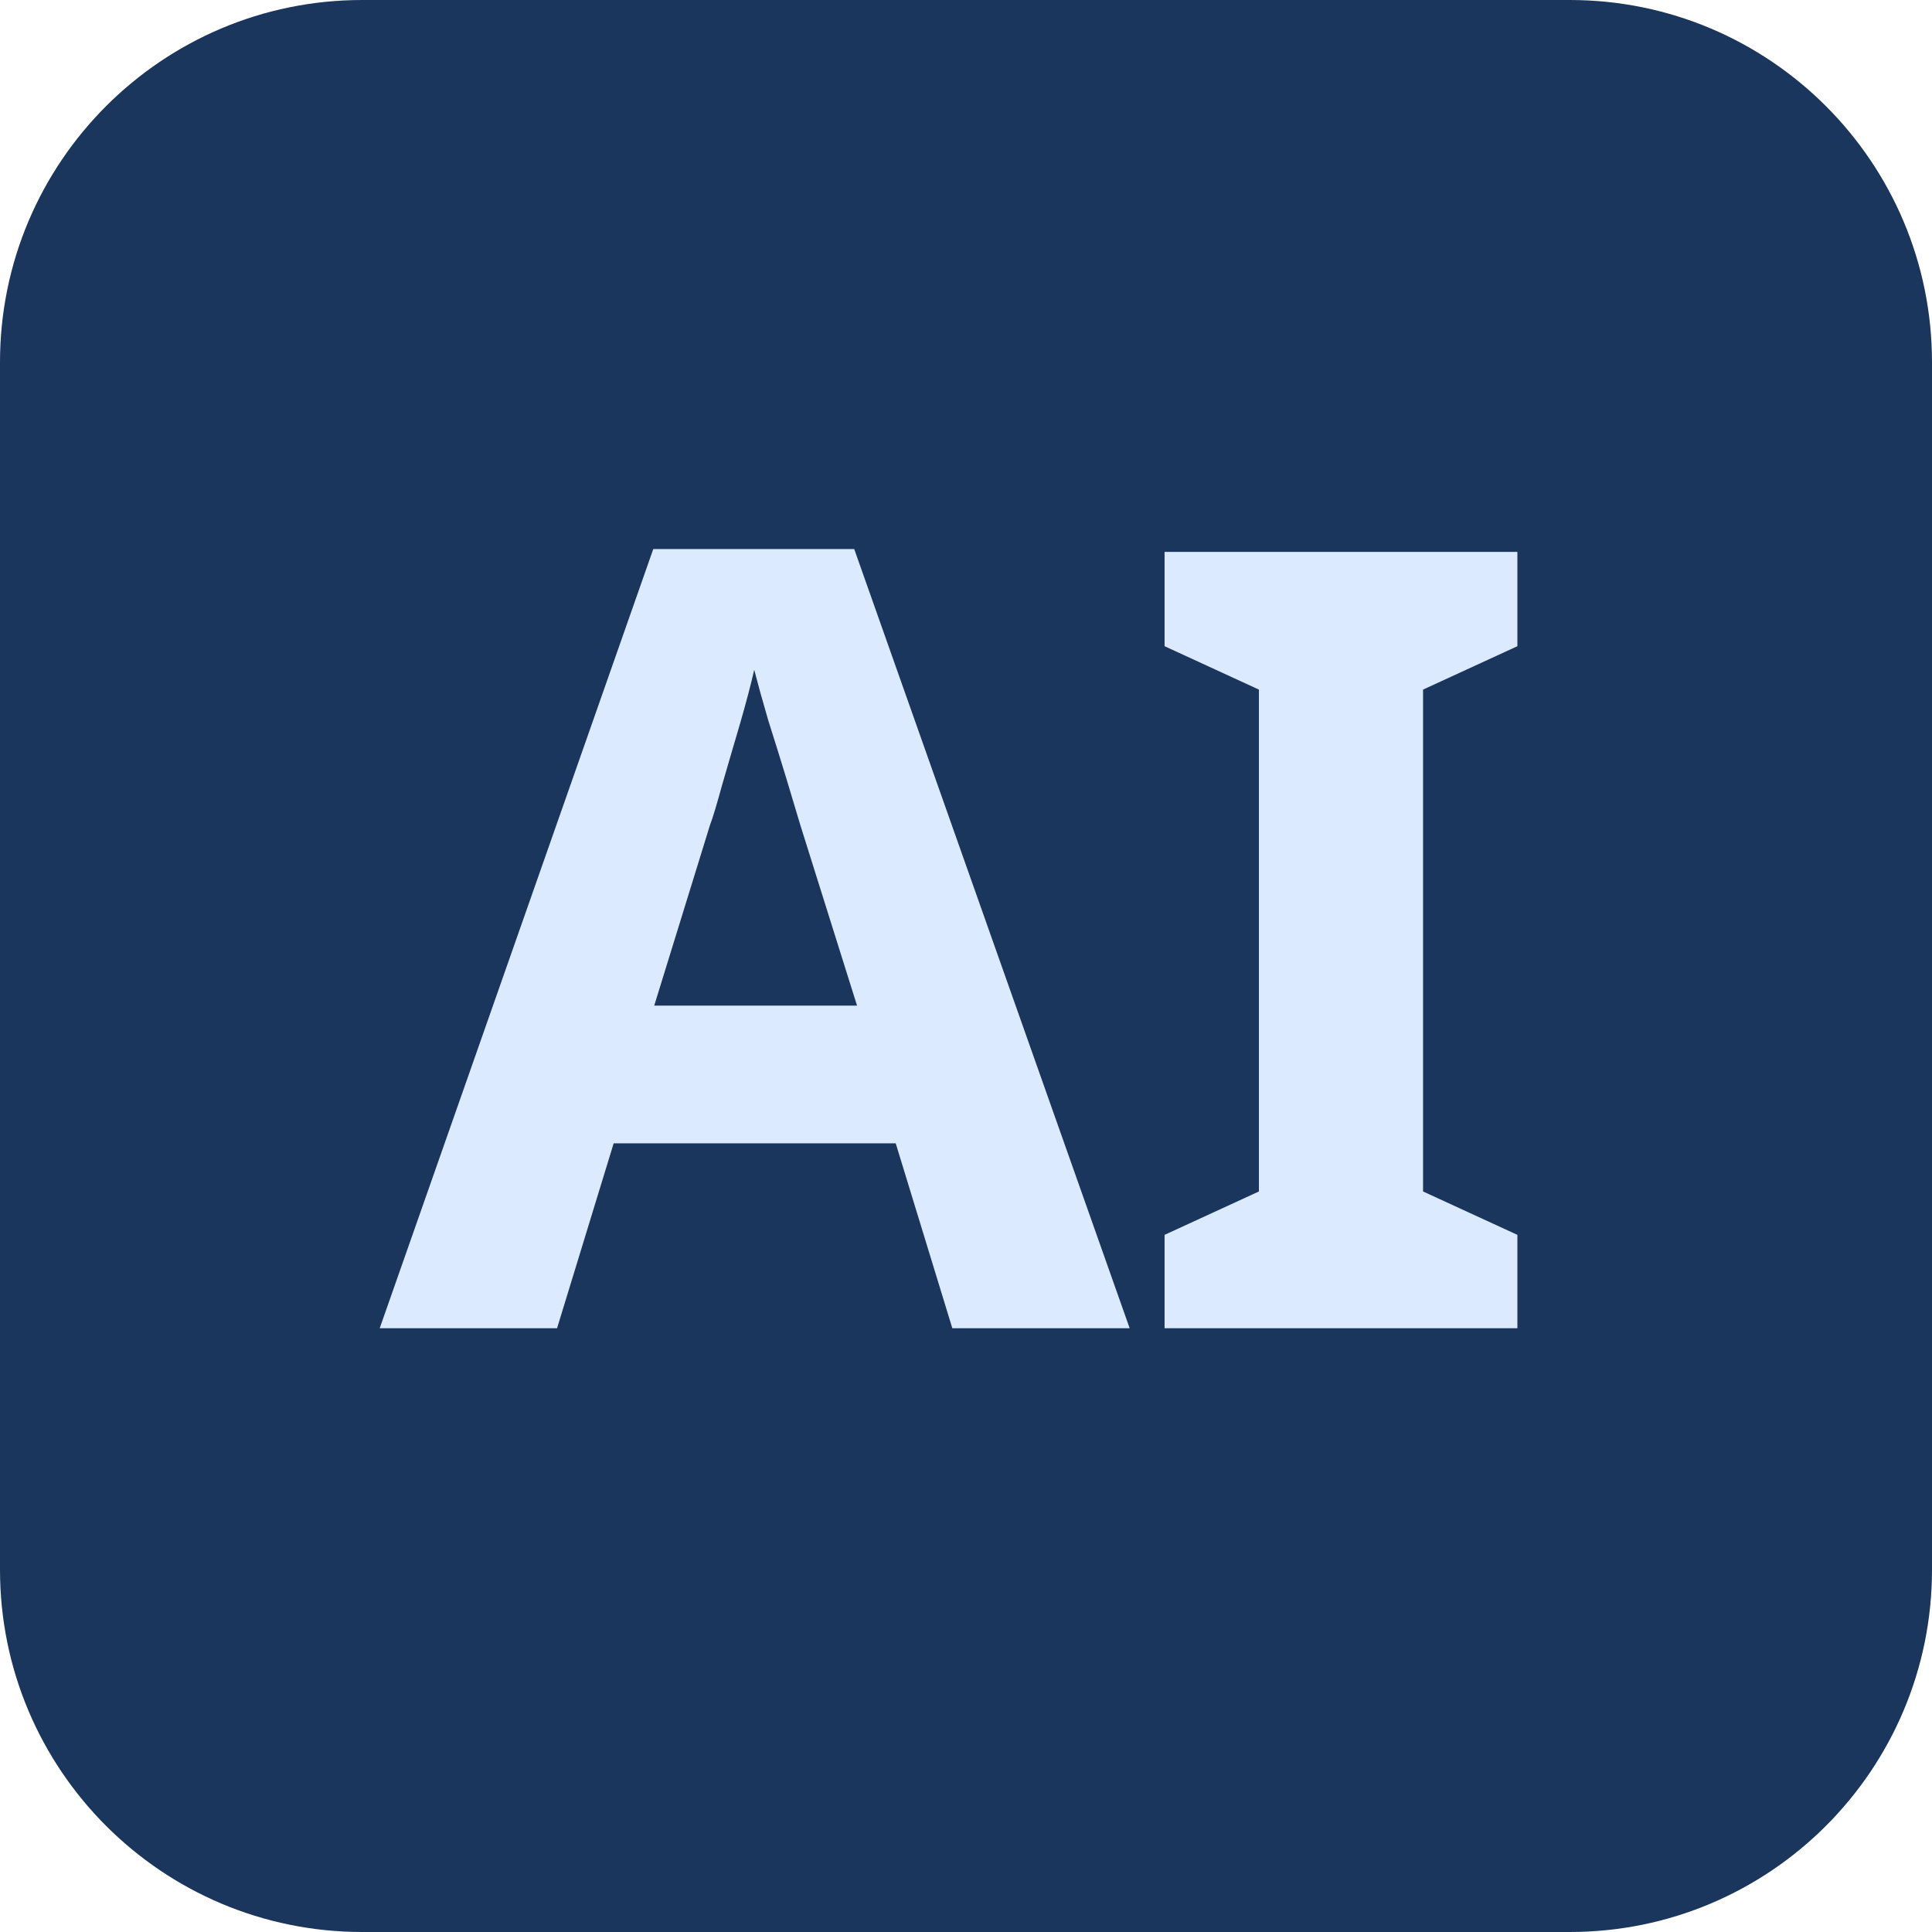
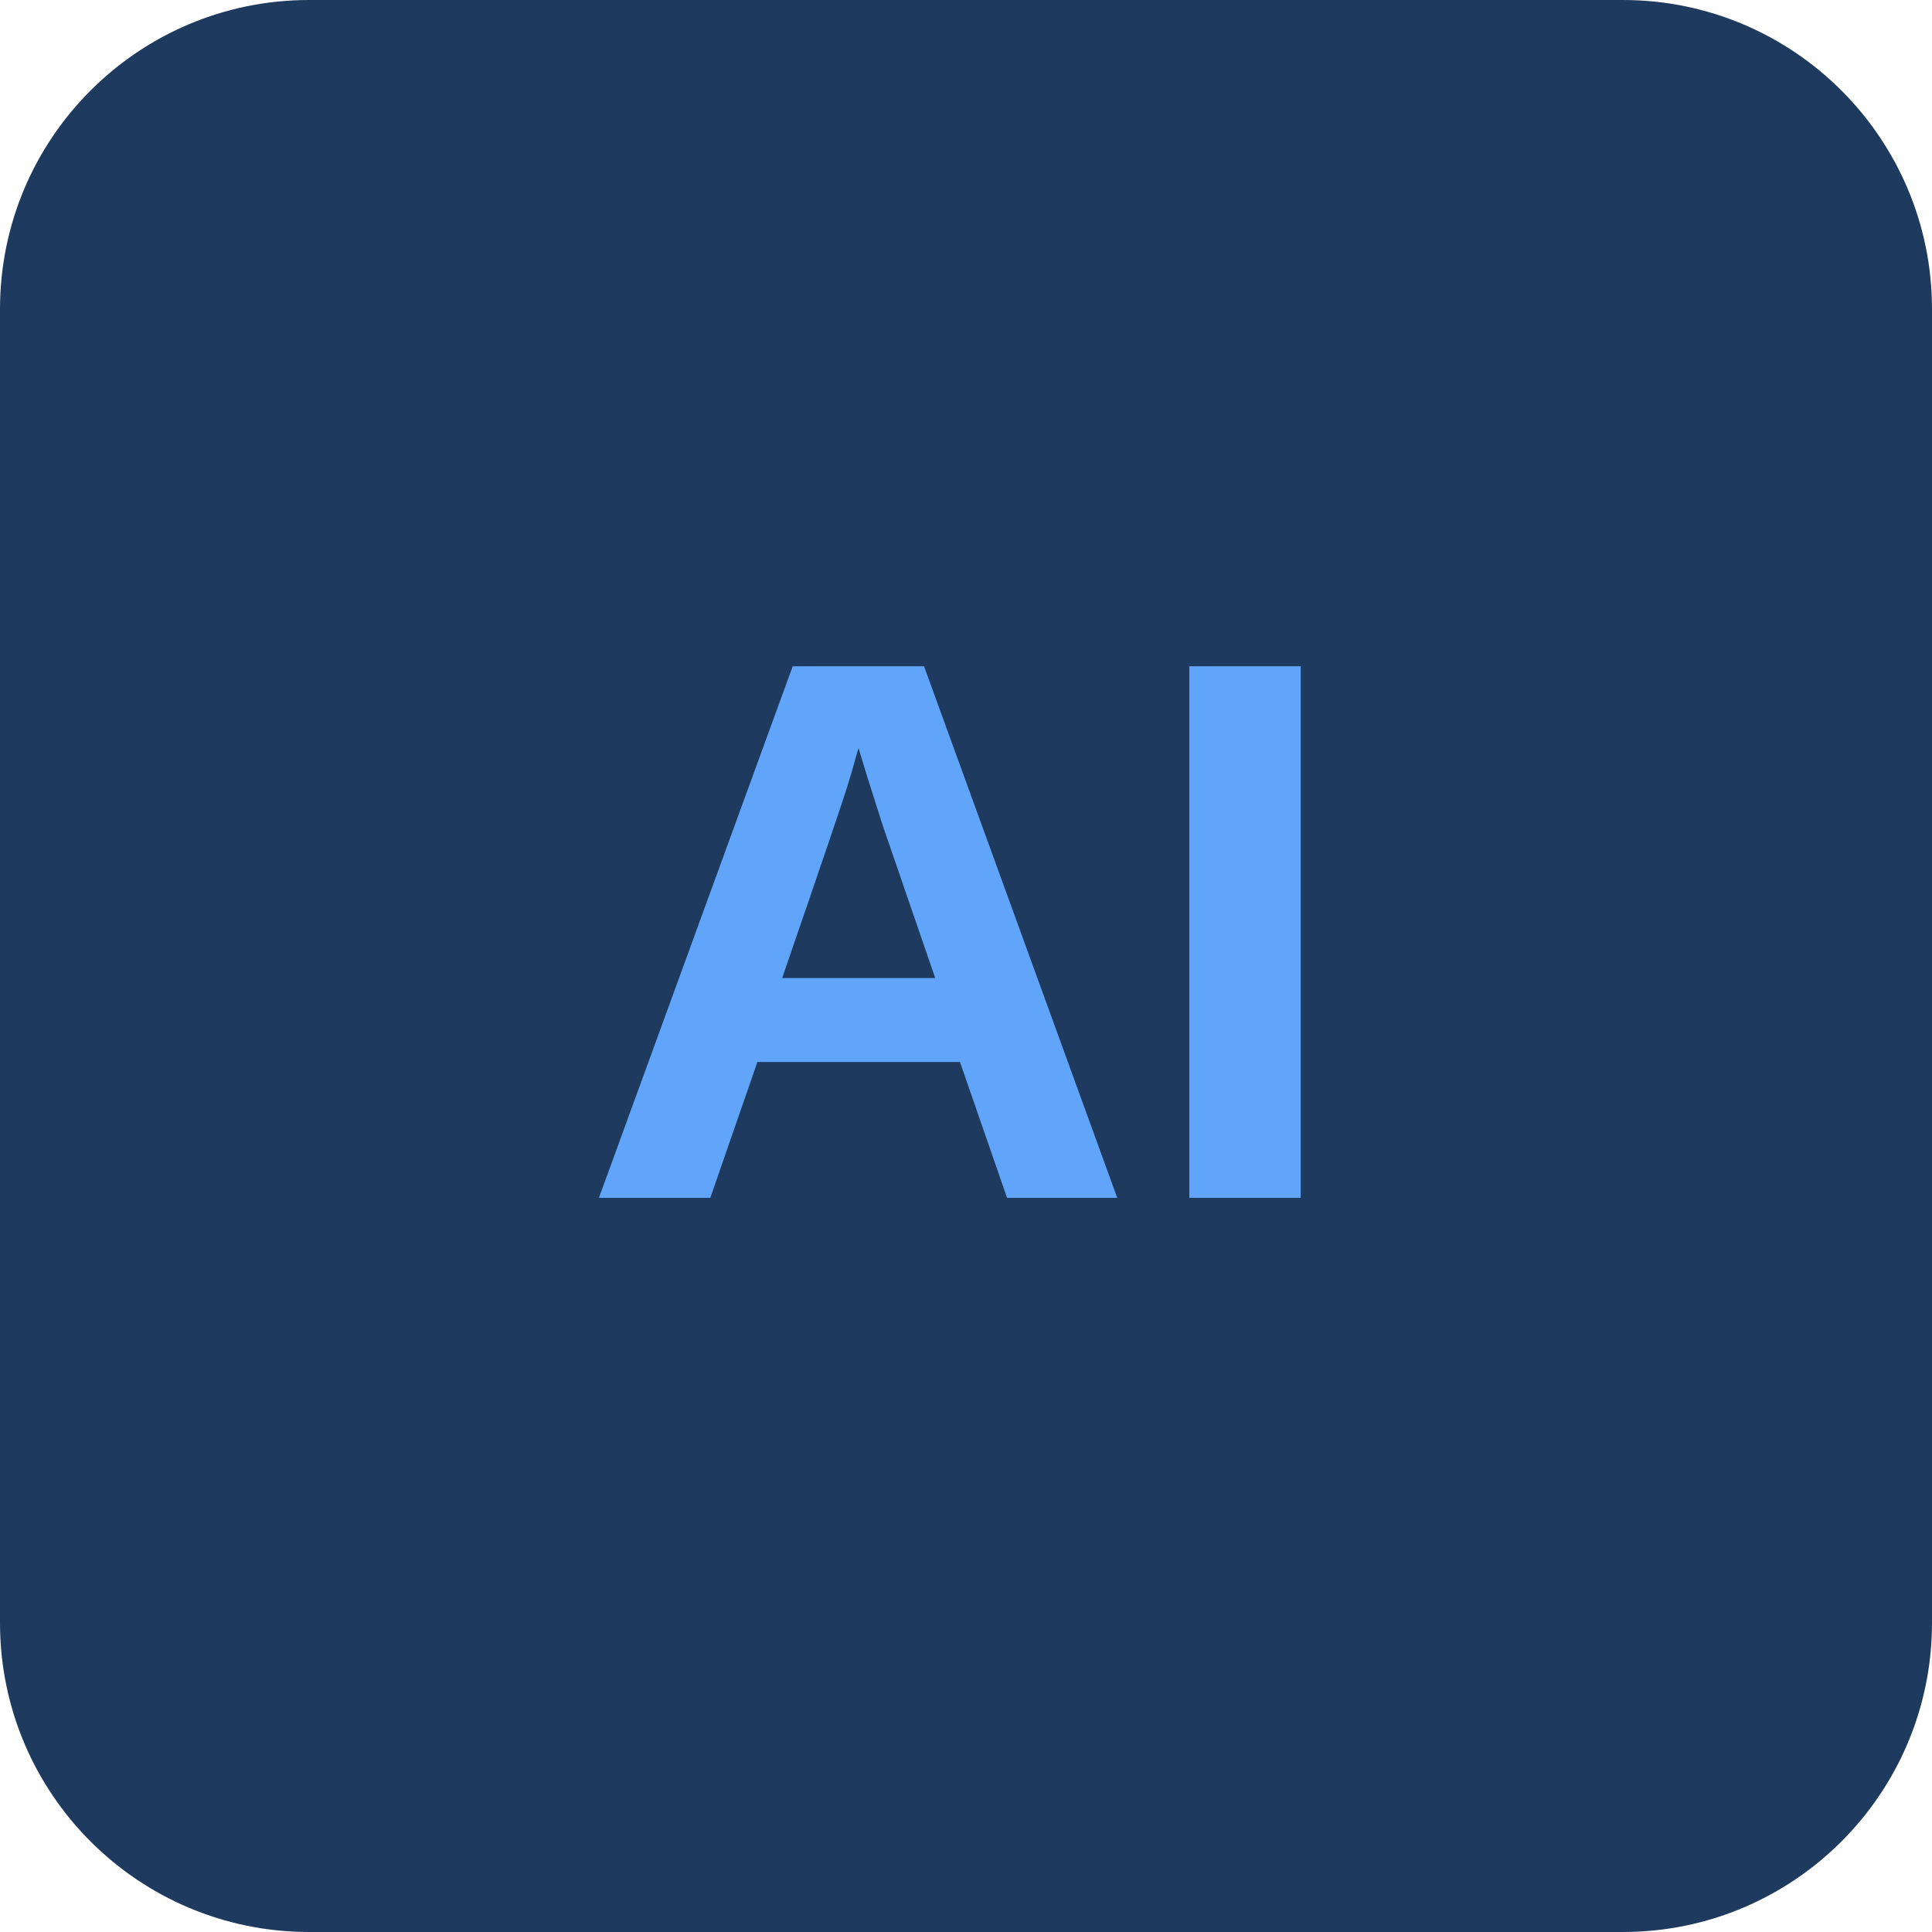
- <svg xmlns="http://www.w3.org/2000/svg" viewBox="0 0 32 32">
-   <rect width="32" height="32" rx="6" fill="#1a365d" />
-   <text x="16" y="22" font-family="sans-serif" font-size="18" font-weight="bold" fill="#dbeafe" text-anchor="middle">AI</text>
+ <svg xmlns="http://www.w3.org/2000/svg" viewBox="0 0 100 100">
+   <rect width="100" height="100" rx="16" fill="#1e3a5f" />
+   <text x="50" y="62" font-family="Arial,sans-serif" font-size="40" font-weight="bold" fill="#60a5fa" text-anchor="middle">AI</text>
</svg>
